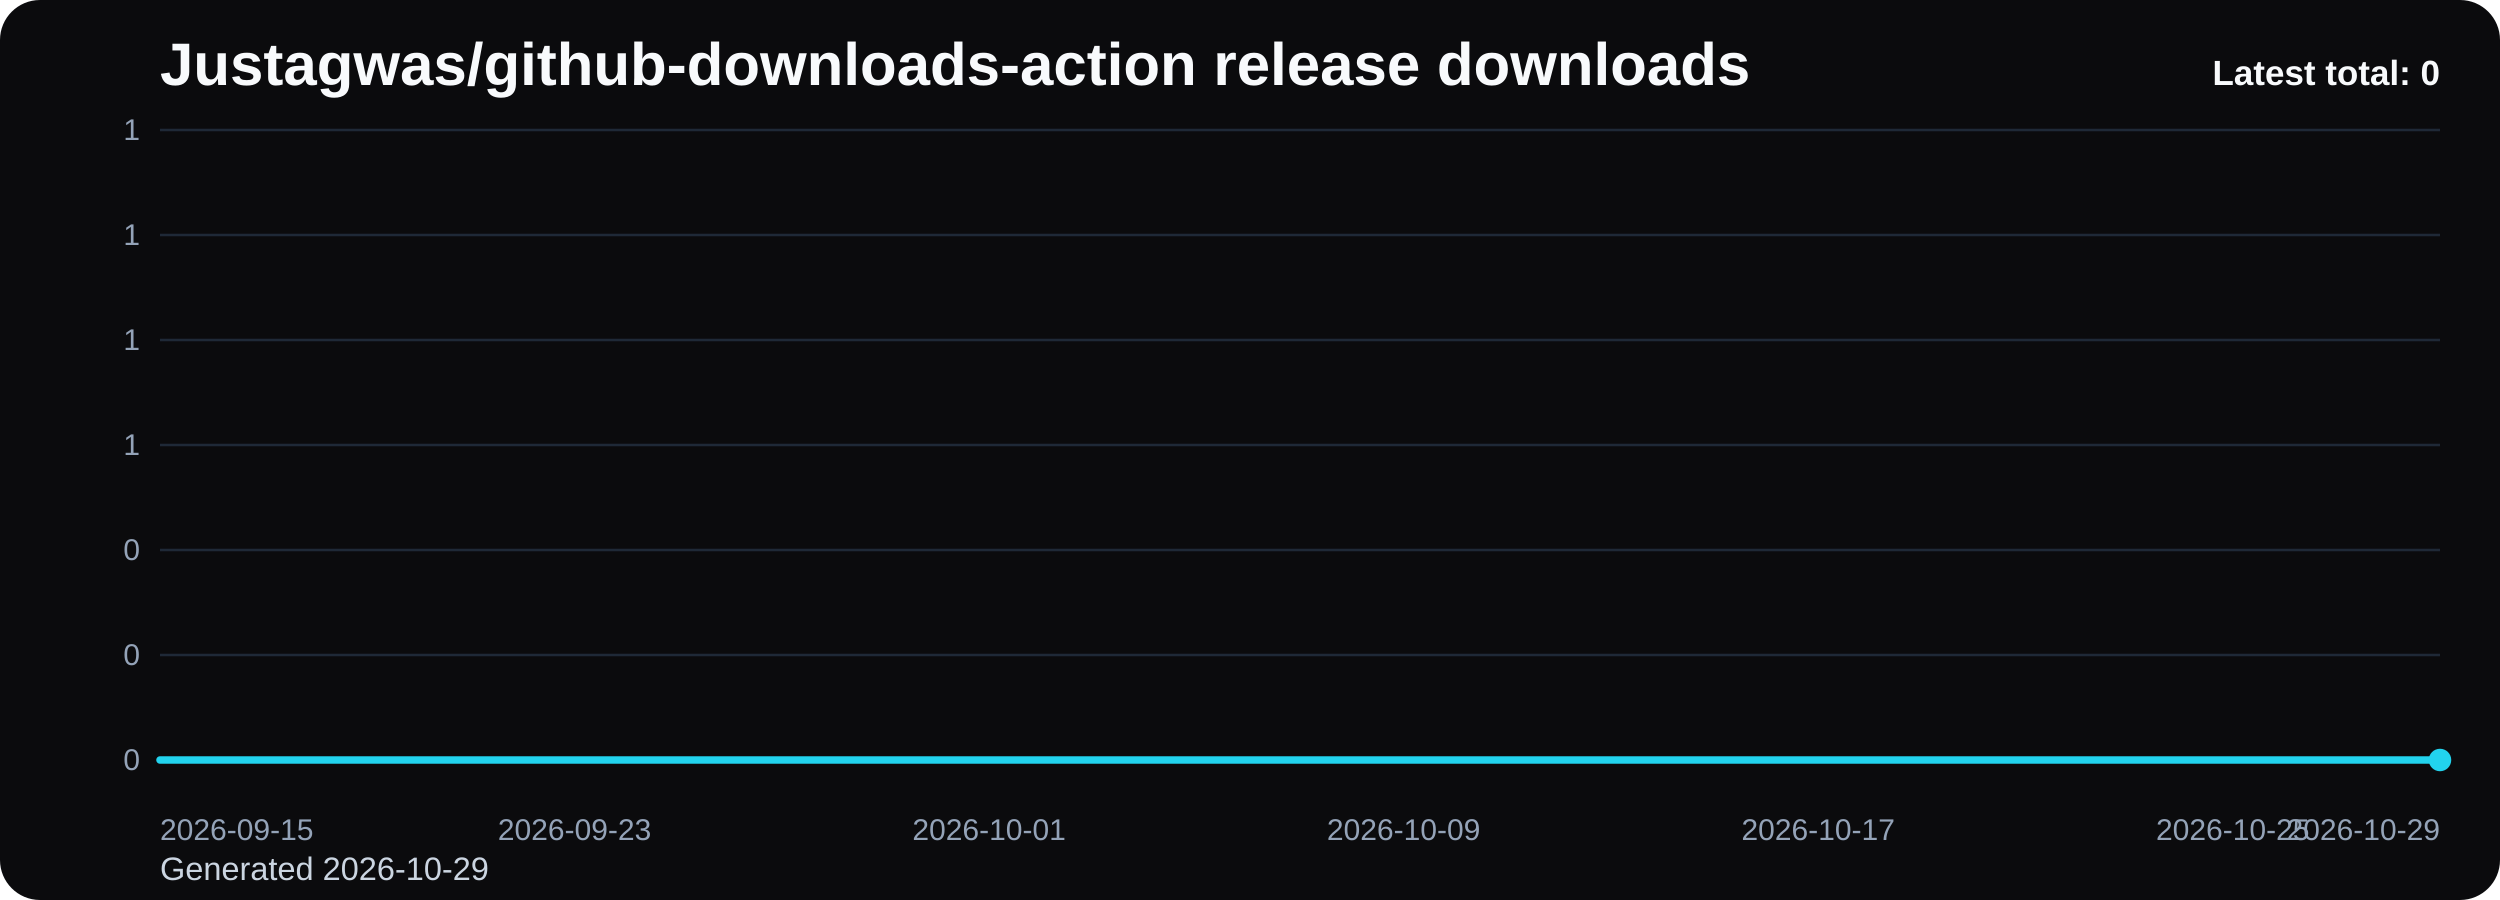
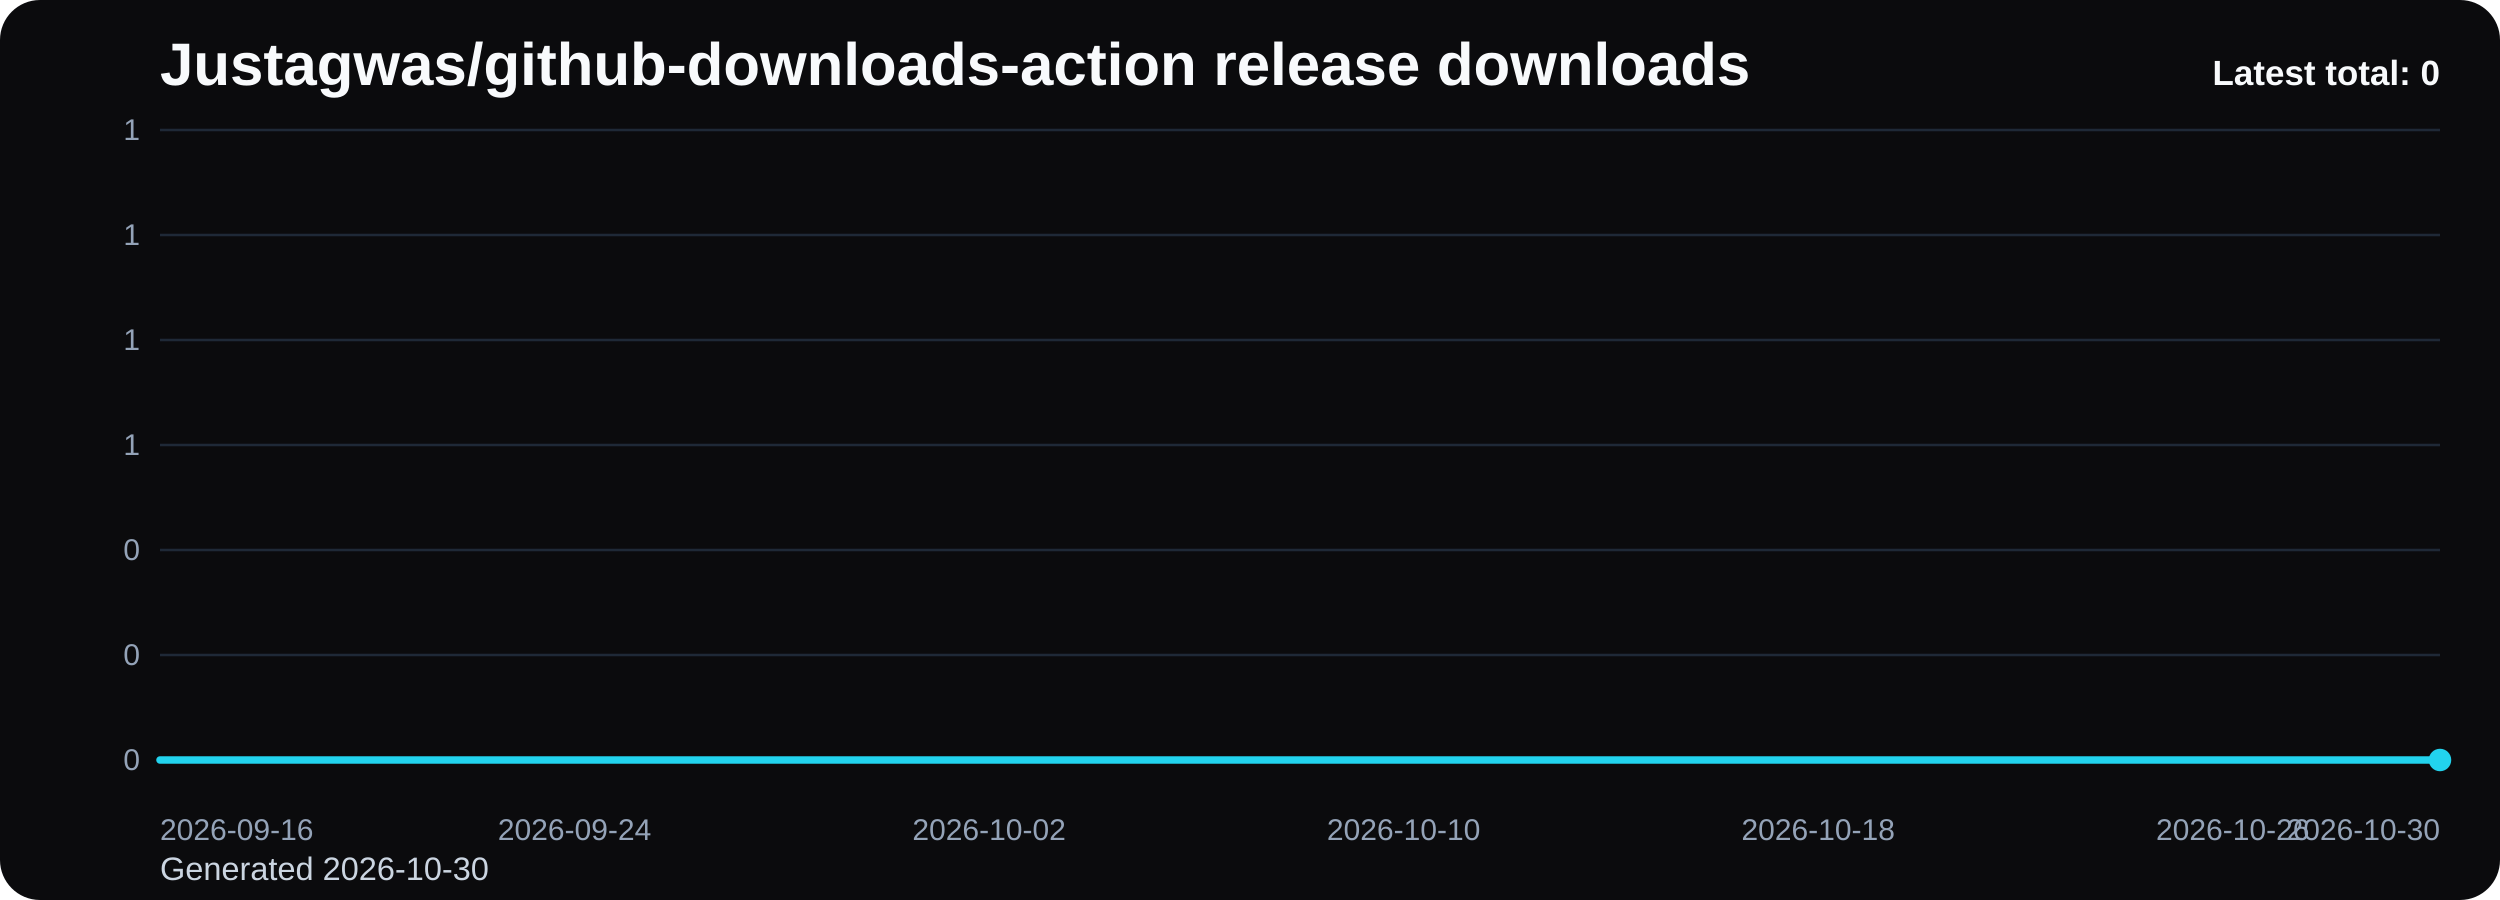
<svg xmlns="http://www.w3.org/2000/svg" viewBox="0 0 1000 360" role="img" aria-label="Justagwas/github-downloads-action release downloads chart">
  <defs>
    <linearGradient id="fill-total-trend-black" x1="0" y1="0" x2="0" y2="1">
      <stop offset="0%" stop-color="#22d3ee" stop-opacity="0.32" />
      <stop offset="100%" stop-color="#22d3ee" stop-opacity="0.05" />
    </linearGradient>
    <style>
      .bg { fill: #0b0b0d; }
      .title { font: 700 24px Arial, sans-serif; fill: #f8fafc; }
      .sub { font: 400 13px Arial, sans-serif; fill: #cbd5e1; }
      .grid { stroke: #1f2937; stroke-width: 1; }
      .axis { font: 400 12px Arial, sans-serif; fill: #94a3b8; }
      .line { fill: none; stroke: #22d3ee; stroke-width: 3; stroke-linecap: round; stroke-linejoin: round; }
      .dot { fill: #22d3ee; }
      .value { font: 600 11px Arial, sans-serif; fill: #cbd5e1; }
      .latest { font: 700 14px Arial, sans-serif; fill: #f8fafc; }
    </style>
  </defs>
  <rect class="bg" x="0" y="0" width="1000" height="360" rx="16" />
  <text class="title" x="64" y="34">Justagwas/github-downloads-action release downloads</text>
-   <text class="sub" x="64" y="352">Generated 2026-10-29</text>
+   <text class="sub" x="64" y="352">Generated 2026-10-30</text>
  <line x1="64" y1="52.00" x2="976" y2="52.00" class="grid" />
  <text x="56" y="56.00" text-anchor="end" class="axis">1</text>
  <line x1="64" y1="94.00" x2="976" y2="94.00" class="grid" />
  <text x="56" y="98.00" text-anchor="end" class="axis">1</text>
  <line x1="64" y1="136.00" x2="976" y2="136.00" class="grid" />
  <text x="56" y="140.00" text-anchor="end" class="axis">1</text>
  <line x1="64" y1="178.00" x2="976" y2="178.00" class="grid" />
  <text x="56" y="182.00" text-anchor="end" class="axis">1</text>
  <line x1="64" y1="220.00" x2="976" y2="220.00" class="grid" />
  <text x="56" y="224.00" text-anchor="end" class="axis">0</text>
  <line x1="64" y1="262.00" x2="976" y2="262.00" class="grid" />
  <text x="56" y="266.00" text-anchor="end" class="axis">0</text>
  <line x1="64" y1="304.00" x2="976" y2="304.00" class="grid" />
  <text x="56" y="308.00" text-anchor="end" class="axis">0</text>
  <path d="M 64.00 304 L 64.00 304.00 L 84.73 304.00 L 105.45 304.00 L 126.18 304.00 L 146.91 304.00 L 167.64 304.00 L 188.36 304.00 L 209.09 304.00 L 229.82 304.00 L 250.55 304.00 L 271.27 304.00 L 292.00 304.00 L 312.73 304.00 L 333.45 304.00 L 354.18 304.00 L 374.91 304.00 L 395.64 304.00 L 416.36 304.00 L 437.09 304.00 L 457.82 304.00 L 478.55 304.00 L 499.27 304.00 L 520.00 304.00 L 540.73 304.00 L 561.45 304.00 L 582.18 304.00 L 602.91 304.00 L 623.64 304.00 L 644.36 304.00 L 665.09 304.00 L 685.82 304.00 L 706.55 304.00 L 727.27 304.00 L 748.00 304.00 L 768.73 304.00 L 789.45 304.00 L 810.18 304.00 L 830.91 304.00 L 851.64 304.00 L 872.36 304.00 L 893.09 304.00 L 913.82 304.00 L 934.55 304.00 L 955.27 304.00 L 976.00 304.00 L 976.00 304 Z" fill="url(#fill-total-trend-black)" />
  <polyline class="line" points="64.00,304.00 84.73,304.00 105.45,304.00 126.18,304.00 146.91,304.00 167.64,304.00 188.36,304.00 209.09,304.00 229.82,304.00 250.55,304.00 271.27,304.00 292.00,304.00 312.73,304.00 333.45,304.00 354.18,304.00 374.91,304.00 395.64,304.00 416.36,304.00 437.09,304.00 457.82,304.00 478.55,304.00 499.27,304.00 520.00,304.00 540.73,304.00 561.45,304.00 582.18,304.00 602.91,304.00 623.64,304.00 644.36,304.00 665.09,304.00 685.82,304.00 706.55,304.00 727.27,304.00 748.00,304.00 768.73,304.00 789.45,304.00 810.18,304.00 830.91,304.00 851.64,304.00 872.36,304.00 893.09,304.00 913.82,304.00 934.55,304.00 955.27,304.00 976.00,304.00" />
  <circle class="dot" cx="976.00" cy="304.00" r="4.5" />
-   <text class="axis" x="64.00" y="336" text-anchor="start">2026-09-15</text>
-   <text class="axis" x="229.82" y="336" text-anchor="middle">2026-09-23</text>
-   <text class="axis" x="395.64" y="336" text-anchor="middle">2026-10-01</text>
-   <text class="axis" x="561.45" y="336" text-anchor="middle">2026-10-09</text>
-   <text class="axis" x="727.27" y="336" text-anchor="middle">2026-10-17</text>
-   <text class="axis" x="893.09" y="336" text-anchor="middle">2026-10-25</text>
-   <text class="axis" x="976.00" y="336" text-anchor="end">2026-10-29</text>
+   <text class="axis" x="64.00" y="336" text-anchor="start">2026-09-16</text>
+   <text class="axis" x="229.82" y="336" text-anchor="middle">2026-09-24</text>
+   <text class="axis" x="395.64" y="336" text-anchor="middle">2026-10-02</text>
+   <text class="axis" x="561.45" y="336" text-anchor="middle">2026-10-10</text>
+   <text class="axis" x="727.27" y="336" text-anchor="middle">2026-10-18</text>
+   <text class="axis" x="893.09" y="336" text-anchor="middle">2026-10-26</text>
+   <text class="axis" x="976.00" y="336" text-anchor="end">2026-10-30</text>
  <text class="latest" x="976" y="34" text-anchor="end">Latest total: 0</text>
</svg>
